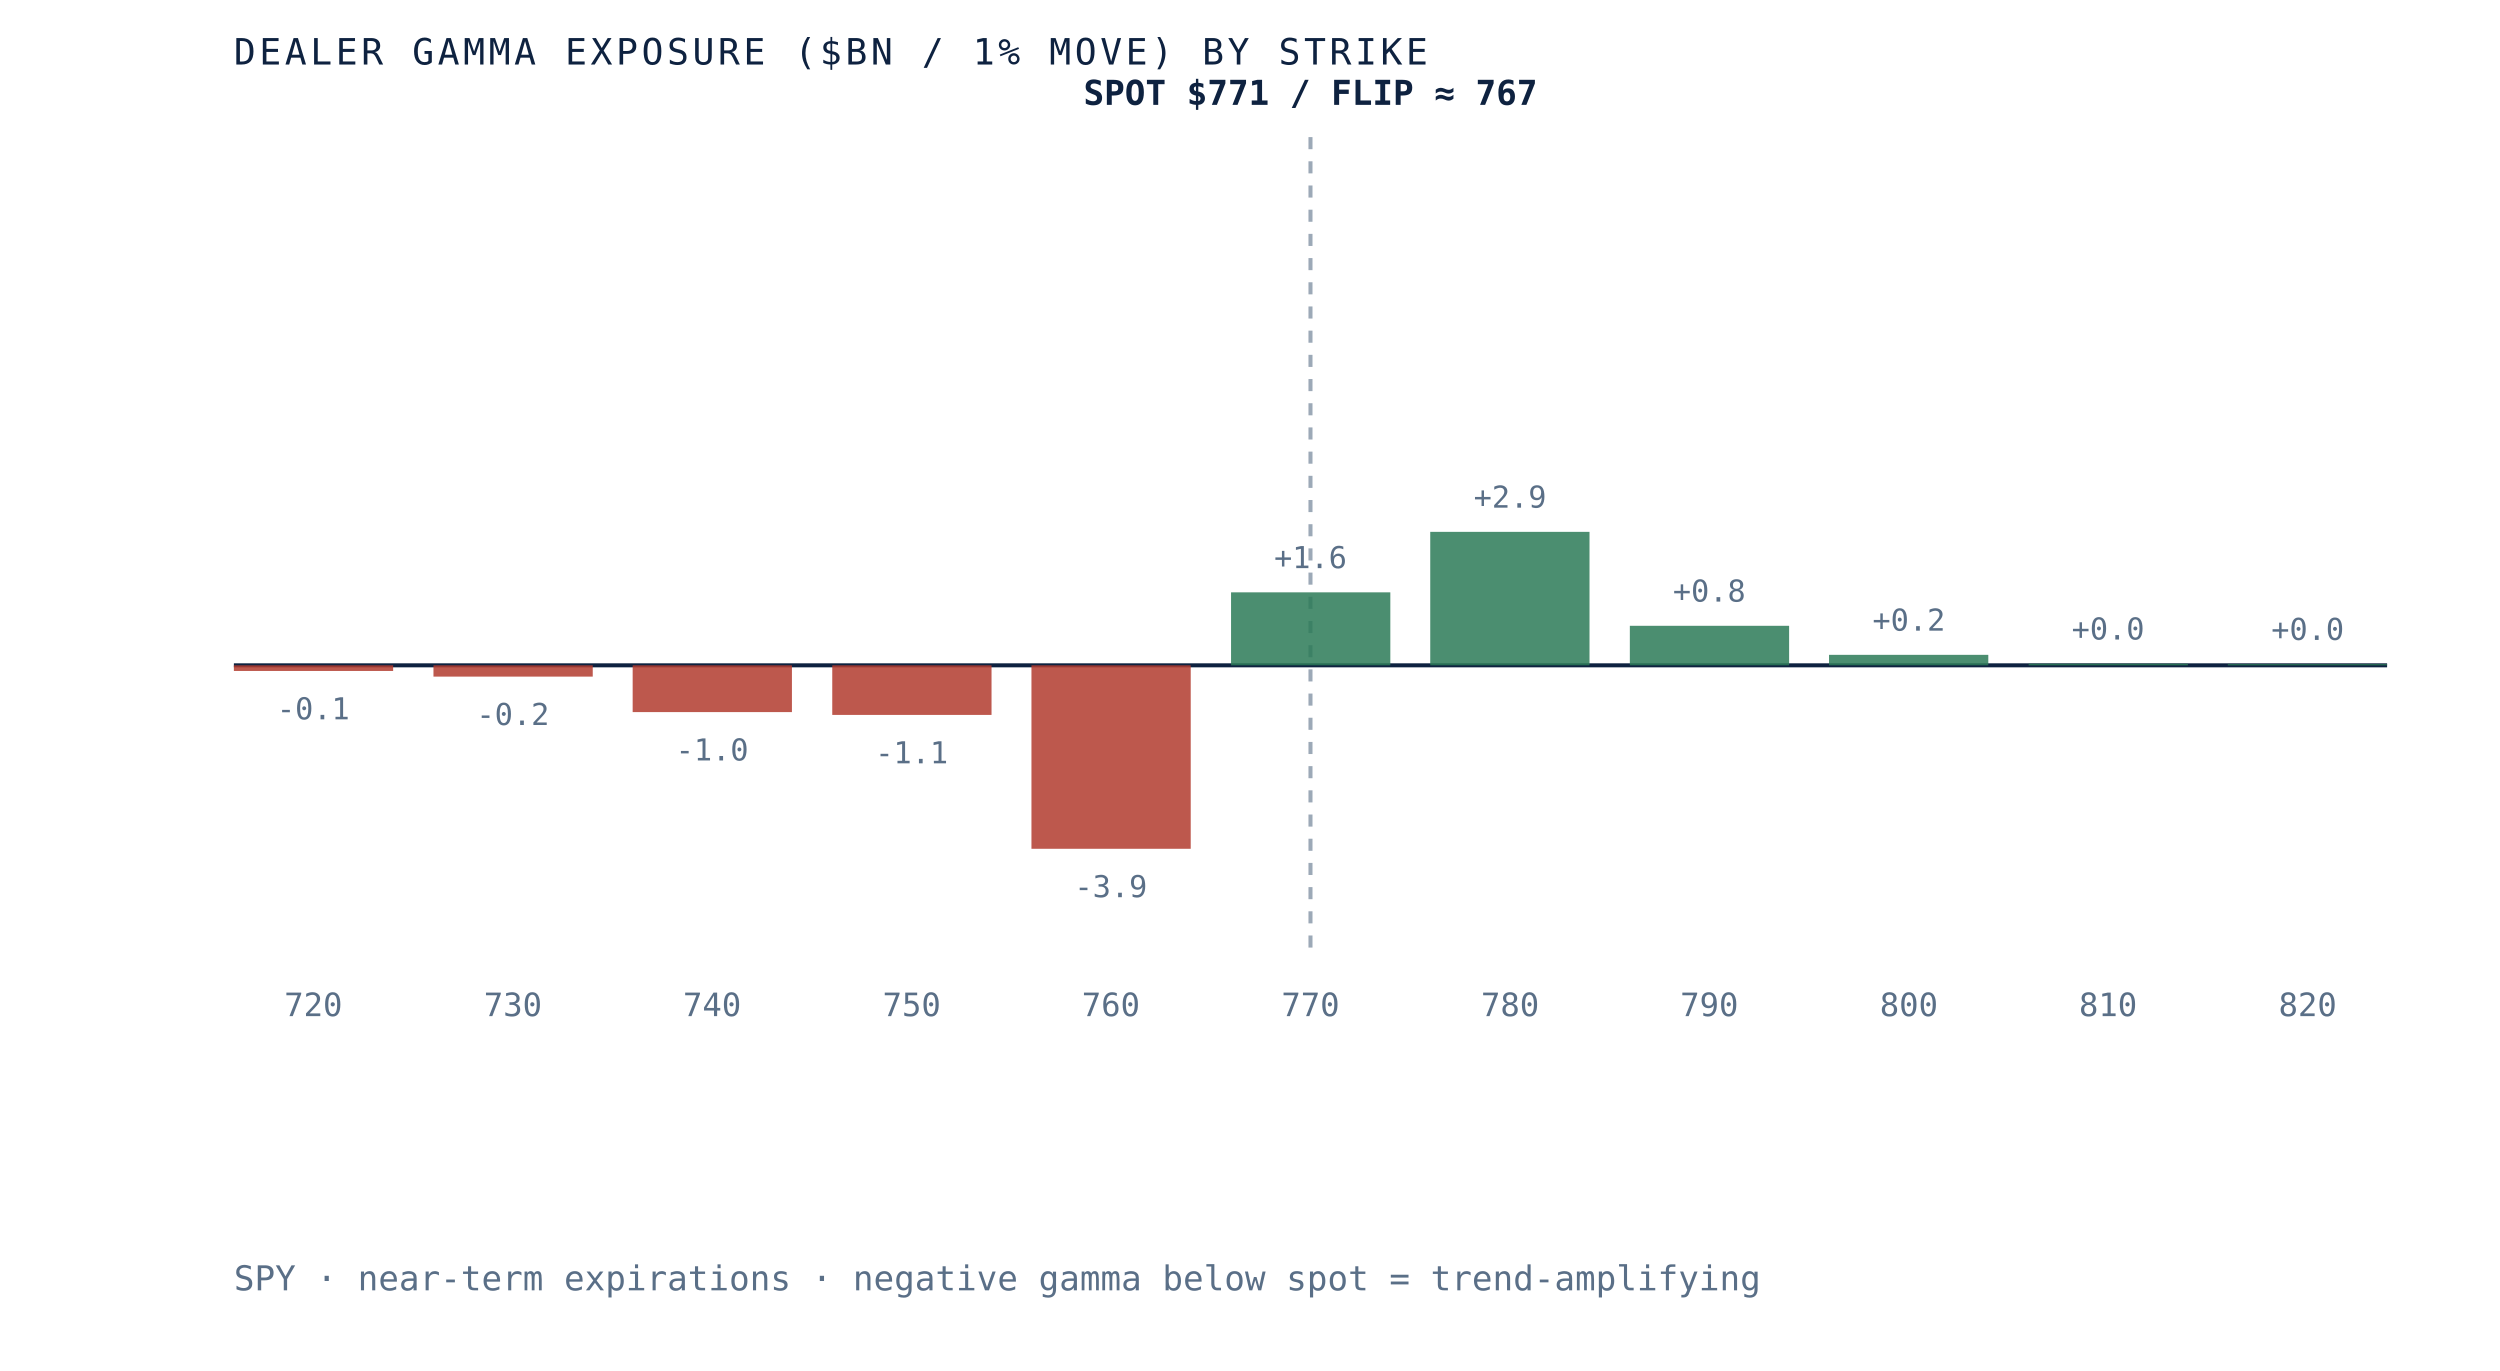
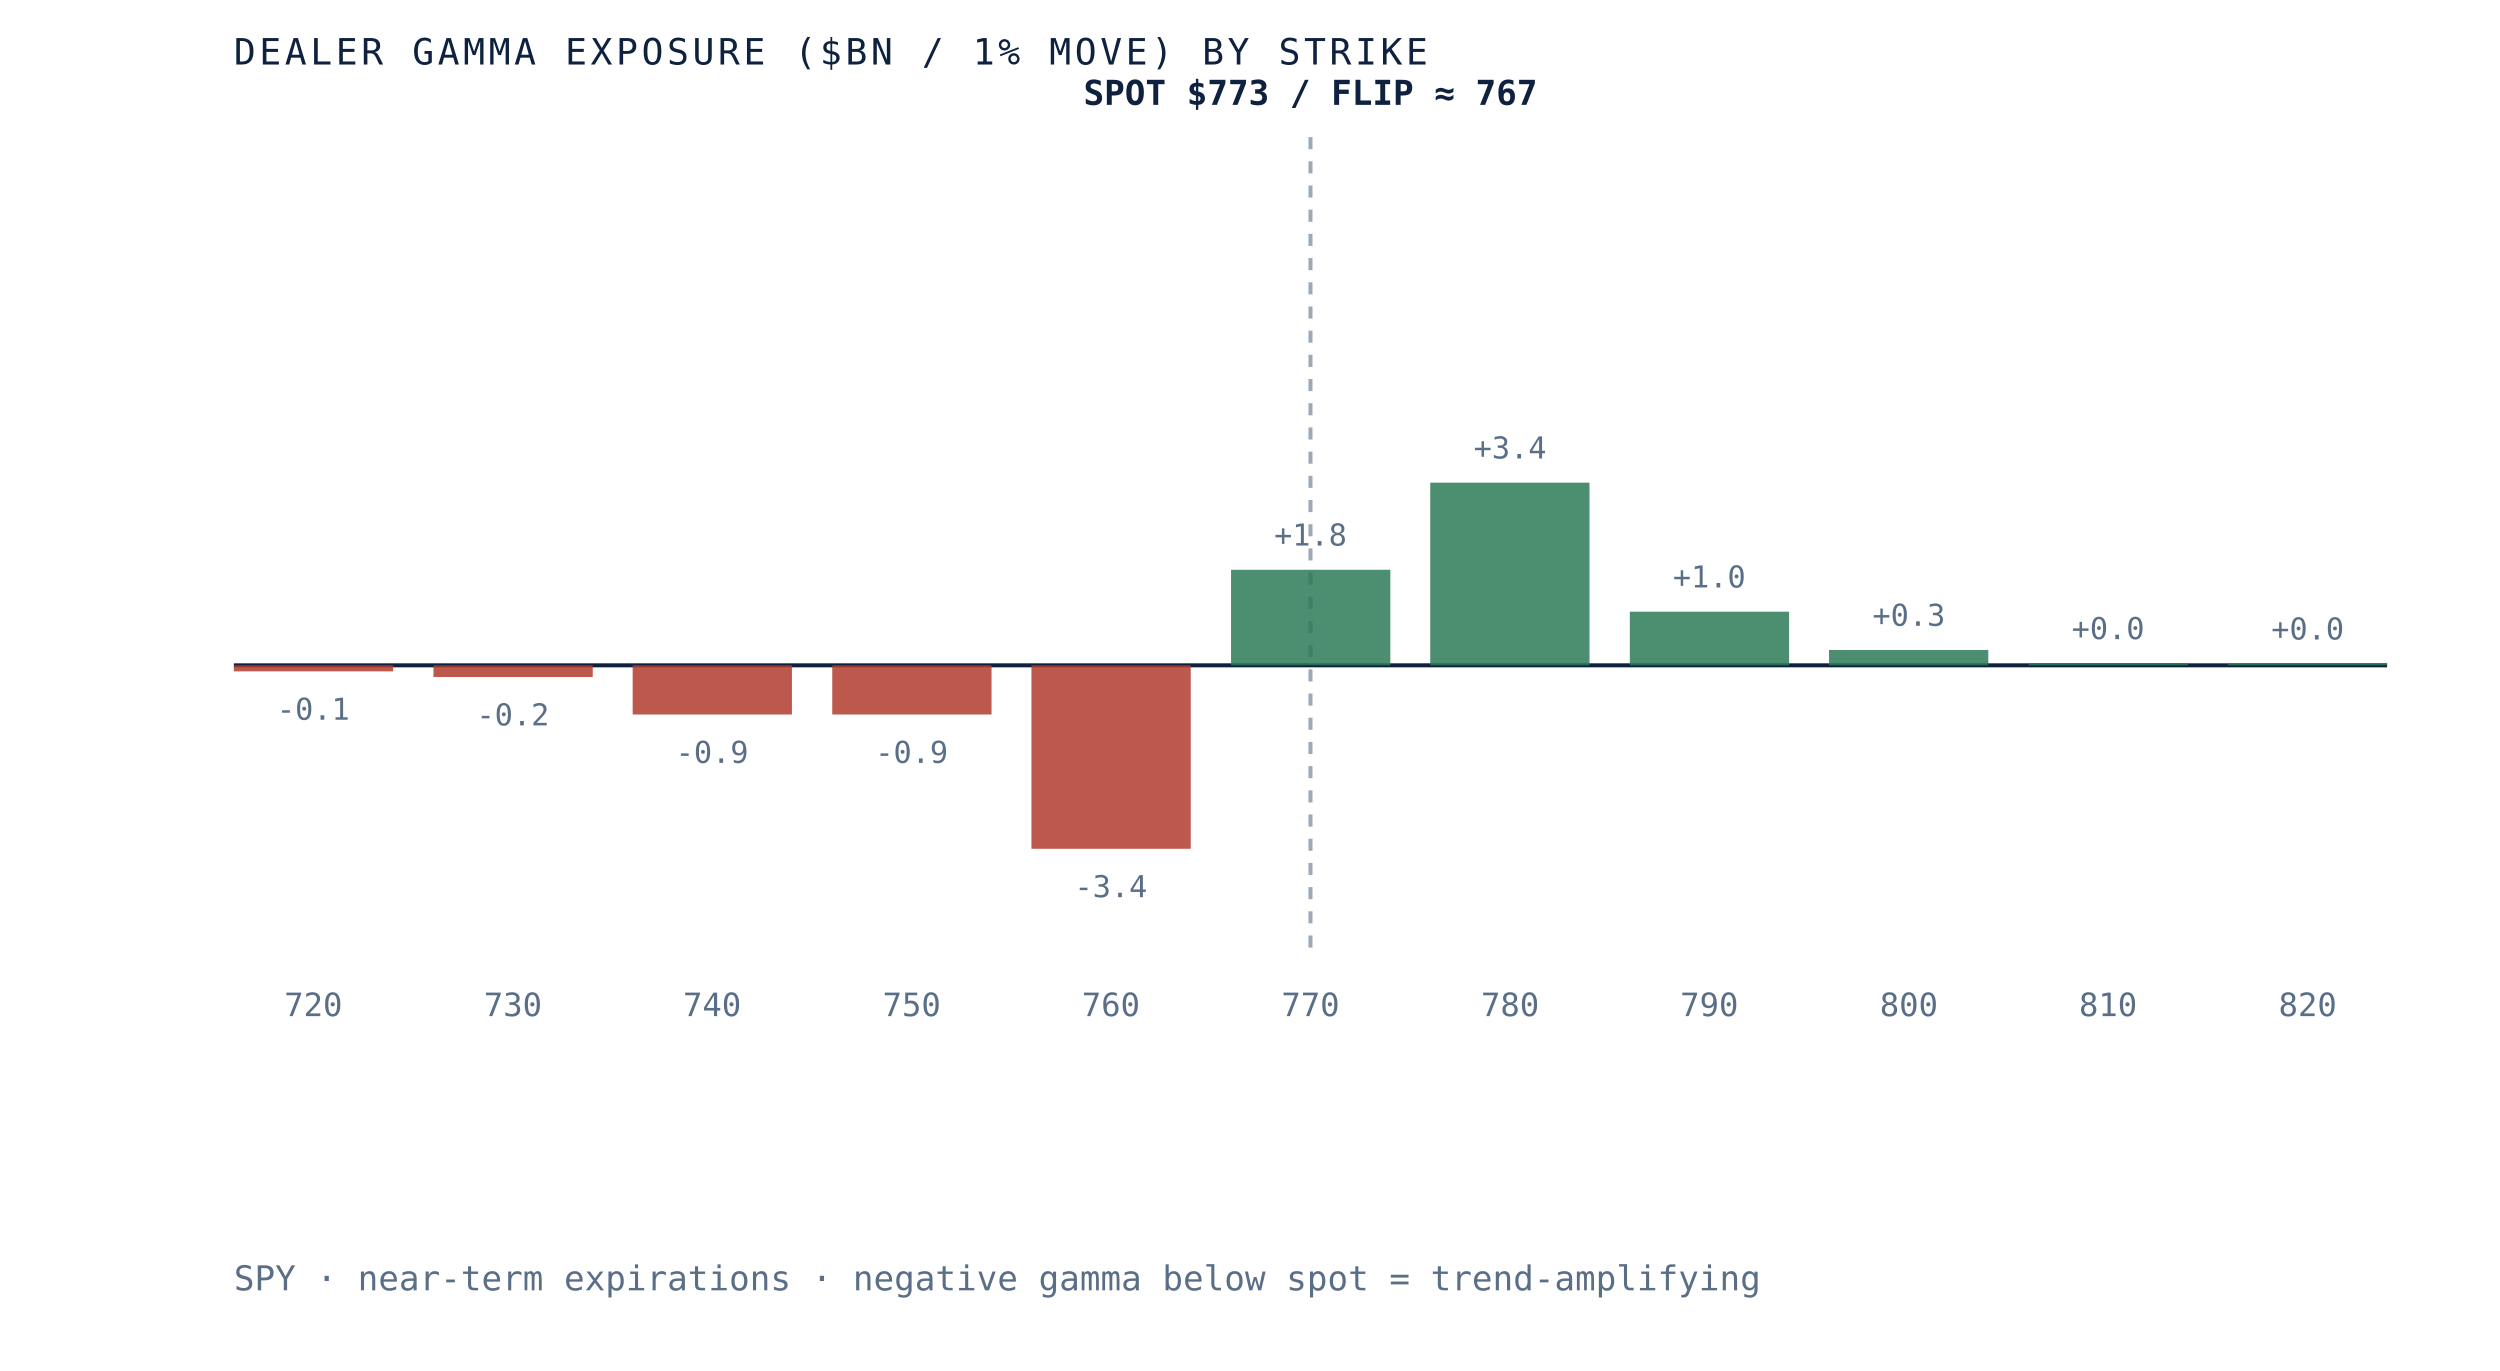
<svg xmlns="http://www.w3.org/2000/svg" viewBox="0 0 620 340" role="img" aria-label="Dealer gamma exposure by strike for SPY, negative below spot and positive above, gamma flip near 767" preserveAspectRatio="xMidYMid meet" style="width:100%;height:auto;display:block">
  <rect x="0" y="0" width="620" height="340" fill="white" />
  <line x1="58" y1="165" x2="592" y2="165" stroke="#0e2240" stroke-width="1" />
  <line x1="325.0" y1="34" x2="325.0" y2="235" stroke="#5a6f87" stroke-width="1" stroke-dasharray="3 3" opacity="0.6" />
-   <rect x="58.0" y="165.0" width="39.5" height="1.4" fill="#b23b2e" opacity="0.85" />
-   <text x="77.7" y="178.4" text-anchor="middle" font-family="'JetBrains Mono', monospace" font-size="7.5" fill="#5a6f87">-0.1</text>
+   <rect x="58.0" y="165.0" width="39.5" height="1.5" fill="#b23b2e" opacity="0.85" />
+   <text x="77.7" y="178.5" text-anchor="middle" font-family="'JetBrains Mono', monospace" font-size="7.5" fill="#5a6f87">-0.1</text>
  <text x="77.7" y="252" text-anchor="middle" font-family="'JetBrains Mono', monospace" font-size="8" fill="#5a6f87">720</text>
-   <rect x="107.5" y="165.0" width="39.5" height="2.8" fill="#b23b2e" opacity="0.85" />
-   <text x="127.2" y="179.8" text-anchor="middle" font-family="'JetBrains Mono', monospace" font-size="7.5" fill="#5a6f87">-0.2</text>
+   <rect x="107.5" y="165.0" width="39.5" height="2.9" fill="#b23b2e" opacity="0.85" />
+   <text x="127.2" y="179.9" text-anchor="middle" font-family="'JetBrains Mono', monospace" font-size="7.5" fill="#5a6f87">-0.2</text>
  <text x="127.2" y="252" text-anchor="middle" font-family="'JetBrains Mono', monospace" font-size="8" fill="#5a6f87">730</text>
-   <rect x="156.9" y="165.0" width="39.5" height="11.6" fill="#b23b2e" opacity="0.85" />
-   <text x="176.6" y="188.6" text-anchor="middle" font-family="'JetBrains Mono', monospace" font-size="7.5" fill="#5a6f87">-1.0</text>
+   <rect x="156.9" y="165.0" width="39.5" height="12.2" fill="#b23b2e" opacity="0.85" />
+   <text x="176.6" y="189.2" text-anchor="middle" font-family="'JetBrains Mono', monospace" font-size="7.5" fill="#5a6f87">-0.9</text>
  <text x="176.6" y="252" text-anchor="middle" font-family="'JetBrains Mono', monospace" font-size="8" fill="#5a6f87">740</text>
-   <rect x="206.4" y="165.0" width="39.5" height="12.3" fill="#b23b2e" opacity="0.85" />
-   <text x="226.1" y="189.3" text-anchor="middle" font-family="'JetBrains Mono', monospace" font-size="7.5" fill="#5a6f87">-1.1</text>
+   <rect x="206.4" y="165.0" width="39.5" height="12.2" fill="#b23b2e" opacity="0.85" />
+   <text x="226.1" y="189.2" text-anchor="middle" font-family="'JetBrains Mono', monospace" font-size="7.5" fill="#5a6f87">-0.9</text>
  <text x="226.1" y="252" text-anchor="middle" font-family="'JetBrains Mono', monospace" font-size="8" fill="#5a6f87">750</text>
  <rect x="255.8" y="165.0" width="39.5" height="45.5" fill="#b23b2e" opacity="0.85" />
-   <text x="275.5" y="222.5" text-anchor="middle" font-family="'JetBrains Mono', monospace" font-size="7.5" fill="#5a6f87">-3.9</text>
+   <text x="275.5" y="222.5" text-anchor="middle" font-family="'JetBrains Mono', monospace" font-size="7.5" fill="#5a6f87">-3.4</text>
  <text x="275.5" y="252" text-anchor="middle" font-family="'JetBrains Mono', monospace" font-size="8" fill="#5a6f87">760</text>
-   <rect x="305.3" y="146.9" width="39.5" height="18.1" fill="#2c7a57" opacity="0.85" />
-   <text x="325.0" y="140.9" text-anchor="middle" font-family="'JetBrains Mono', monospace" font-size="7.5" fill="#5a6f87">+1.6</text>
+   <rect x="305.3" y="141.3" width="39.5" height="23.7" fill="#2c7a57" opacity="0.85" />
+   <text x="325.0" y="135.3" text-anchor="middle" font-family="'JetBrains Mono', monospace" font-size="7.5" fill="#5a6f87">+1.8</text>
  <text x="325.0" y="252" text-anchor="middle" font-family="'JetBrains Mono', monospace" font-size="8" fill="#5a6f87">770</text>
-   <rect x="354.7" y="131.9" width="39.5" height="33.1" fill="#2c7a57" opacity="0.85" />
-   <text x="374.5" y="125.9" text-anchor="middle" font-family="'JetBrains Mono', monospace" font-size="7.5" fill="#5a6f87">+2.9</text>
+   <rect x="354.7" y="119.7" width="39.5" height="45.3" fill="#2c7a57" opacity="0.85" />
+   <text x="374.5" y="113.7" text-anchor="middle" font-family="'JetBrains Mono', monospace" font-size="7.5" fill="#5a6f87">+3.4</text>
  <text x="374.5" y="252" text-anchor="middle" font-family="'JetBrains Mono', monospace" font-size="8" fill="#5a6f87">780</text>
-   <rect x="404.2" y="155.2" width="39.5" height="9.8" fill="#2c7a57" opacity="0.85" />
-   <text x="423.9" y="149.2" text-anchor="middle" font-family="'JetBrains Mono', monospace" font-size="7.5" fill="#5a6f87">+0.8</text>
+   <rect x="404.2" y="151.7" width="39.5" height="13.3" fill="#2c7a57" opacity="0.85" />
+   <text x="423.9" y="145.7" text-anchor="middle" font-family="'JetBrains Mono', monospace" font-size="7.5" fill="#5a6f87">+1.0</text>
  <text x="423.9" y="252" text-anchor="middle" font-family="'JetBrains Mono', monospace" font-size="8" fill="#5a6f87">790</text>
-   <rect x="453.6" y="162.4" width="39.5" height="2.6" fill="#2c7a57" opacity="0.85" />
-   <text x="473.4" y="156.4" text-anchor="middle" font-family="'JetBrains Mono', monospace" font-size="7.5" fill="#5a6f87">+0.2</text>
+   <rect x="453.6" y="161.2" width="39.5" height="3.8" fill="#2c7a57" opacity="0.85" />
+   <text x="473.4" y="155.2" text-anchor="middle" font-family="'JetBrains Mono', monospace" font-size="7.5" fill="#5a6f87">+0.3</text>
  <text x="473.4" y="252" text-anchor="middle" font-family="'JetBrains Mono', monospace" font-size="8" fill="#5a6f87">800</text>
-   <rect x="503.1" y="164.6" width="39.5" height="0.4" fill="#2c7a57" opacity="0.85" />
-   <text x="522.8" y="158.6" text-anchor="middle" font-family="'JetBrains Mono', monospace" font-size="7.5" fill="#5a6f87">+0.0</text>
+   <rect x="503.1" y="164.5" width="39.5" height="0.5" fill="#2c7a57" opacity="0.85" />
+   <text x="522.8" y="158.5" text-anchor="middle" font-family="'JetBrains Mono', monospace" font-size="7.5" fill="#5a6f87">+0.0</text>
  <text x="522.8" y="252" text-anchor="middle" font-family="'JetBrains Mono', monospace" font-size="8" fill="#5a6f87">810</text>
-   <rect x="552.5" y="164.7" width="39.5" height="0.3" fill="#2c7a57" opacity="0.85" />
-   <text x="572.3" y="158.7" text-anchor="middle" font-family="'JetBrains Mono', monospace" font-size="7.5" fill="#5a6f87">+0.0</text>
+   <rect x="552.5" y="164.6" width="39.5" height="0.4" fill="#2c7a57" opacity="0.85" />
+   <text x="572.3" y="158.6" text-anchor="middle" font-family="'JetBrains Mono', monospace" font-size="7.5" fill="#5a6f87">+0.0</text>
  <text x="572.3" y="252" text-anchor="middle" font-family="'JetBrains Mono', monospace" font-size="8" fill="#5a6f87">820</text>
-   <text x="325.0" y="26" text-anchor="middle" font-family="'JetBrains Mono', monospace" font-size="8.5" font-weight="bold" fill="#0e2240">SPOT $771 / FLIP ≈ 767</text>
+   <text x="325.0" y="26" text-anchor="middle" font-family="'JetBrains Mono', monospace" font-size="8.5" font-weight="bold" fill="#0e2240">SPOT $773 / FLIP ≈ 767</text>
  <text x="58" y="16" font-family="'JetBrains Mono', monospace" font-size="9" letter-spacing="0.1em" fill="#0e2240">DEALER GAMMA EXPOSURE ($BN / 1% MOVE) BY STRIKE</text>
  <text x="58" y="320" font-family="'JetBrains Mono', monospace" font-size="8.5" fill="#5a6f87">SPY · near-term expirations · negative gamma below spot = trend-amplifying</text>
</svg>
